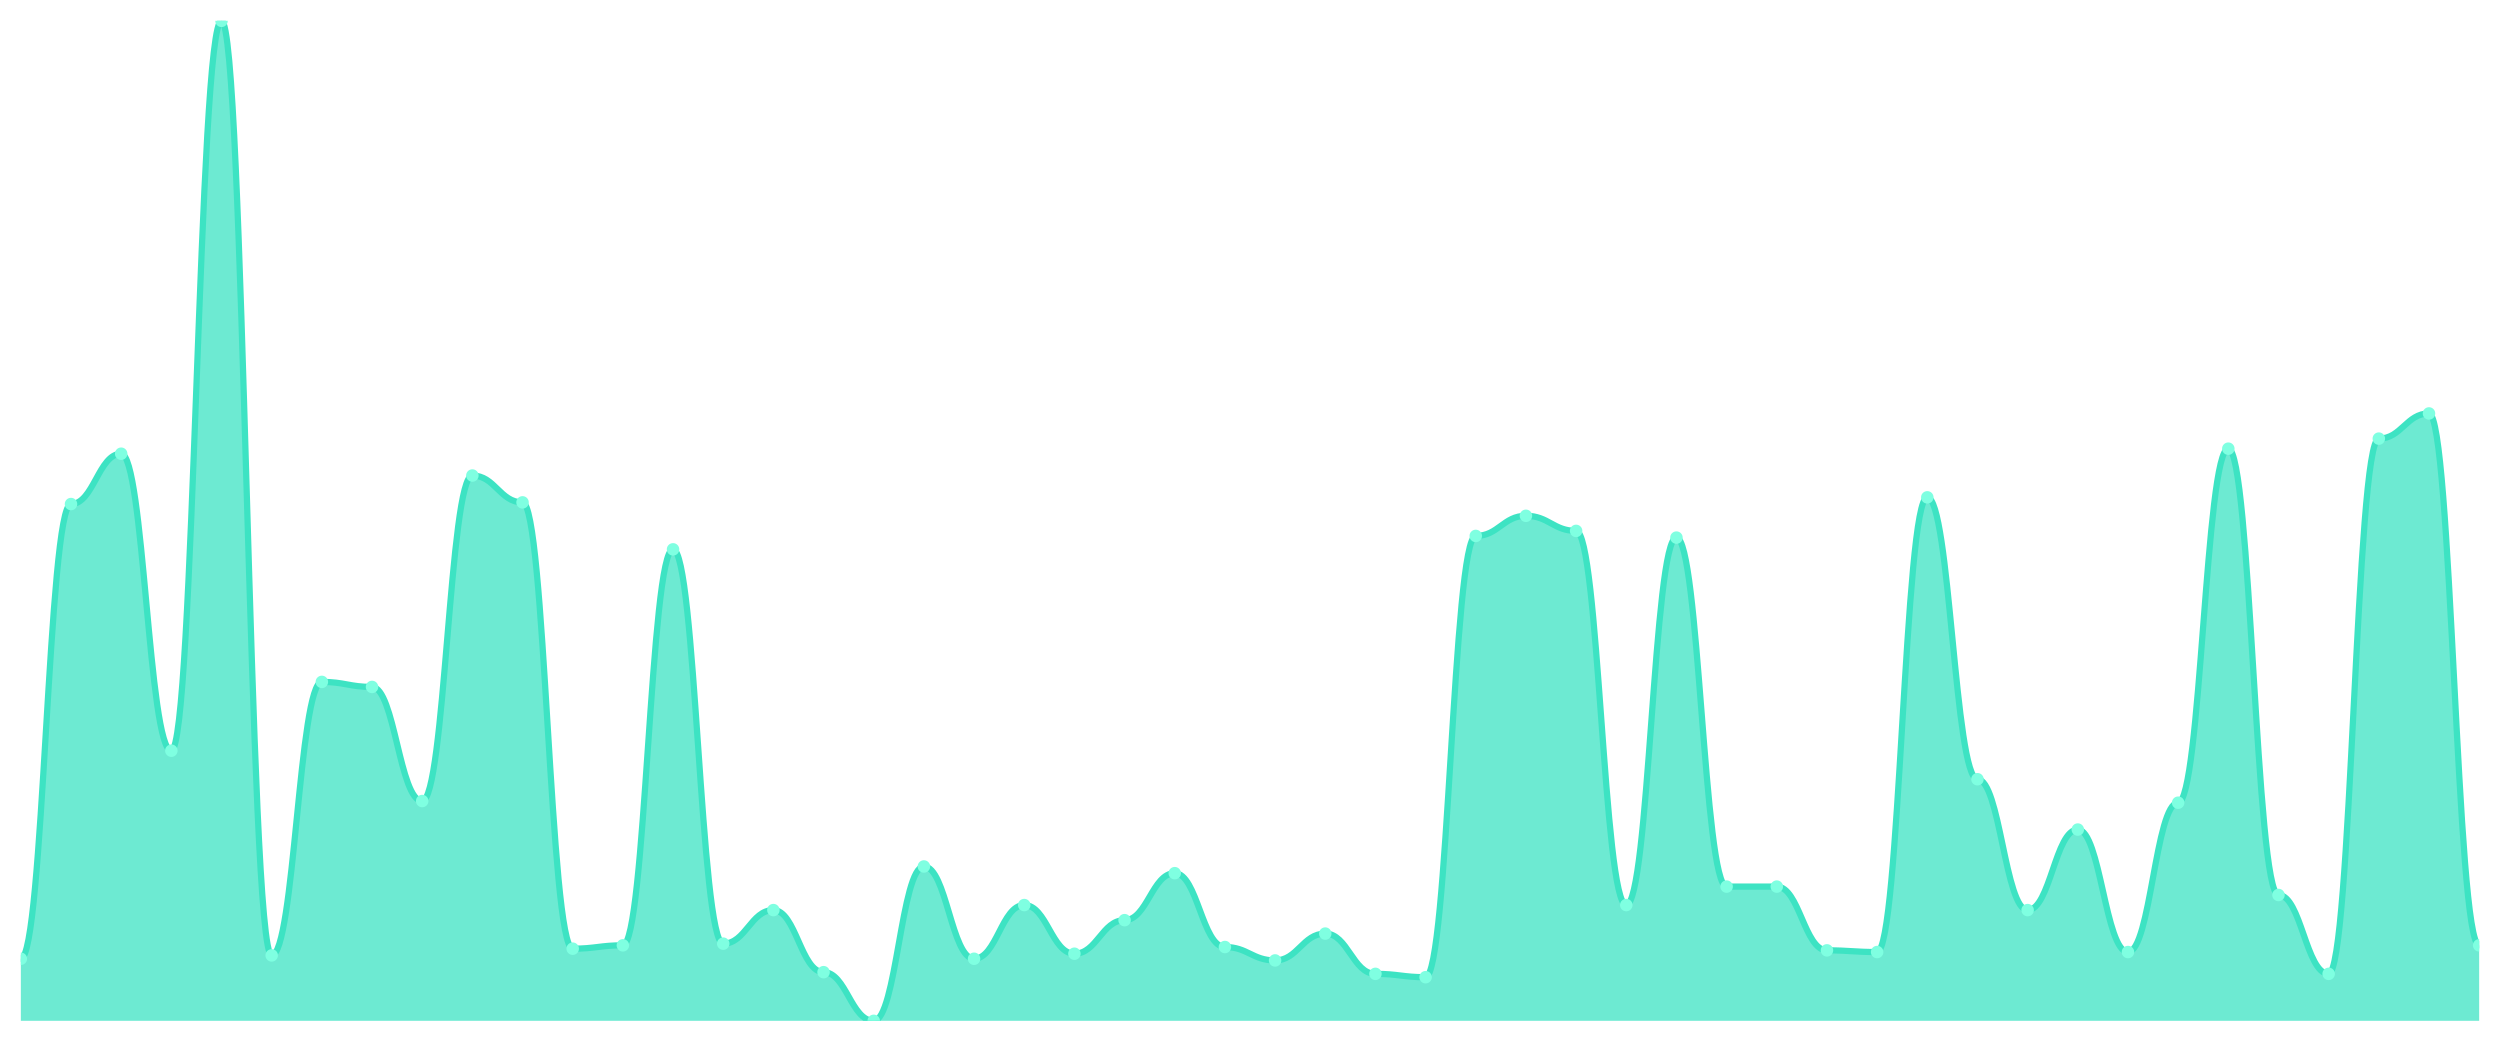
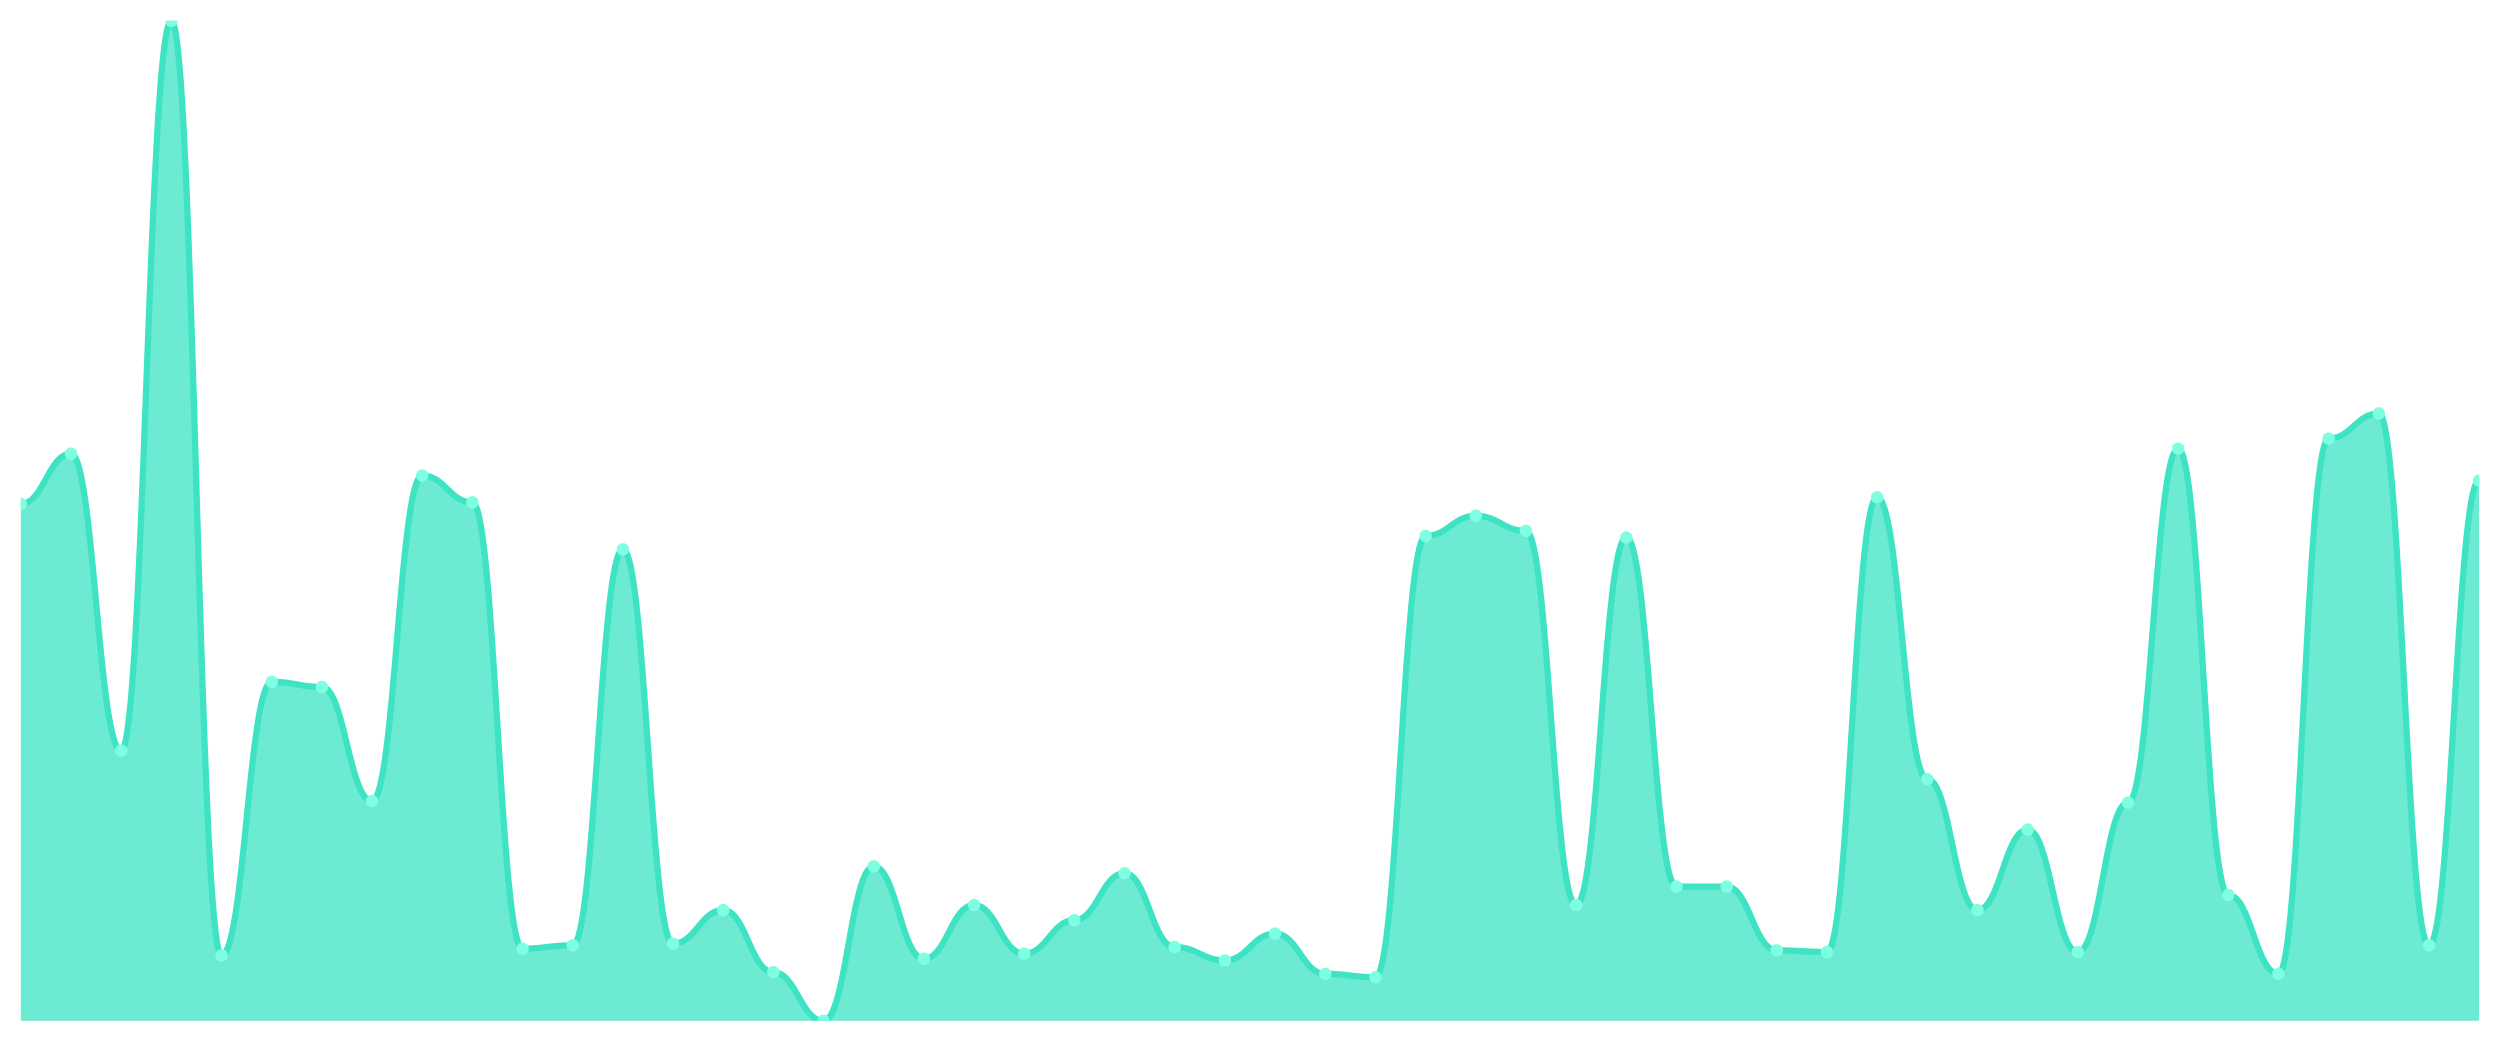
<svg xmlns="http://www.w3.org/2000/svg" viewBox="0 0 1200 500" width="1200" height="500">
  <defs>
    <clipPath id="c">
      <rect x="10" y="10" width="1180" height="480" />
    </clipPath>
  </defs>
  <rect width="1200" height="500" fill="none" />
  <g clip-path="url(#c)">
-     <path d="M 10,490 L 10,460.201 C 20.837,460.201 23.245,241.946 34.082,241.946 C 44.918,241.946 47.327,217.785 58.163,217.785 C 69,217.785 71.408,360.336 82.245,360.336 C 93.082,360.336 95.49,10 106.327,10 C 117.163,10 119.571,458.591 130.408,458.591 C 141.245,458.591 143.653,327.315 154.49,327.315 C 165.327,327.315 167.735,329.732 178.571,329.732 C 189.408,329.732 191.816,384.497 202.653,384.497 C 213.49,384.497 215.898,228.255 226.735,228.255 C 237.571,228.255 239.98,241.141 250.816,241.141 C 261.653,241.141 264.061,455.369 274.898,455.369 C 285.735,455.369 288.143,453.758 298.98,453.758 C 309.816,453.758 312.224,263.691 323.061,263.691 C 333.898,263.691 336.306,452.953 347.143,452.953 C 357.98,452.953 360.388,436.846 371.224,436.846 C 382.061,436.846 384.469,466.644 395.306,466.644 C 406.143,466.644 408.551,490 419.388,490 C 430.224,490 432.633,415.906 443.469,415.906 C 454.306,415.906 456.714,460.201 467.551,460.201 C 478.388,460.201 480.796,434.43 491.633,434.43 C 502.469,434.43 504.878,457.785 515.714,457.785 C 526.551,457.785 528.959,441.678 539.796,441.678 C 550.633,441.678 553.041,419.128 563.878,419.128 C 574.714,419.128 577.122,454.564 587.959,454.564 C 598.796,454.564 601.204,461.007 612.041,461.007 C 622.878,461.007 625.286,448.121 636.122,448.121 C 646.959,448.121 649.367,467.45 660.204,467.45 C 671.041,467.45 673.449,469.06 684.286,469.06 C 695.122,469.06 697.531,257.248 708.367,257.248 C 719.204,257.248 721.612,247.584 732.449,247.584 C 743.286,247.584 745.694,254.832 756.531,254.832 C 767.367,254.832 769.776,434.43 780.612,434.43 C 791.449,434.43 793.857,258.054 804.694,258.054 C 815.531,258.054 817.939,425.57 828.776,425.57 C 839.612,425.57 842.02,425.57 852.857,425.57 C 863.694,425.57 866.102,456.174 876.939,456.174 C 887.776,456.174 890.184,456.98 901.02,456.98 C 911.857,456.98 914.265,238.725 925.102,238.725 C 935.939,238.725 938.347,374.027 949.184,374.027 C 960.02,374.027 962.429,436.846 973.265,436.846 C 984.102,436.846 986.51,398.188 997.347,398.188 C 1008.184,398.188 1010.592,456.98 1021.429,456.98 C 1032.265,456.98 1034.673,385.302 1045.51,385.302 C 1056.347,385.302 1058.755,215.369 1069.592,215.369 C 1080.429,215.369 1082.837,429.597 1093.673,429.597 C 1104.51,429.597 1106.918,467.45 1117.755,467.45 C 1128.592,467.45 1131,210.537 1141.837,210.537 C 1152.673,210.537 1155.082,198.456 1165.918,198.456 C 1176.755,198.456 1179.163,453.758 1190,453.758 L 1190,490 Z" fill="rgba(61,227,195,0.75)" />
-     <path d="M 10,460.201 C 20.837,460.201 23.245,241.946 34.082,241.946 C 44.918,241.946 47.327,217.785 58.163,217.785 C 69,217.785 71.408,360.336 82.245,360.336 C 93.082,360.336 95.49,10 106.327,10 C 117.163,10 119.571,458.591 130.408,458.591 C 141.245,458.591 143.653,327.315 154.49,327.315 C 165.327,327.315 167.735,329.732 178.571,329.732 C 189.408,329.732 191.816,384.497 202.653,384.497 C 213.49,384.497 215.898,228.255 226.735,228.255 C 237.571,228.255 239.98,241.141 250.816,241.141 C 261.653,241.141 264.061,455.369 274.898,455.369 C 285.735,455.369 288.143,453.758 298.98,453.758 C 309.816,453.758 312.224,263.691 323.061,263.691 C 333.898,263.691 336.306,452.953 347.143,452.953 C 357.98,452.953 360.388,436.846 371.224,436.846 C 382.061,436.846 384.469,466.644 395.306,466.644 C 406.143,466.644 408.551,490 419.388,490 C 430.224,490 432.633,415.906 443.469,415.906 C 454.306,415.906 456.714,460.201 467.551,460.201 C 478.388,460.201 480.796,434.43 491.633,434.43 C 502.469,434.43 504.878,457.785 515.714,457.785 C 526.551,457.785 528.959,441.678 539.796,441.678 C 550.633,441.678 553.041,419.128 563.878,419.128 C 574.714,419.128 577.122,454.564 587.959,454.564 C 598.796,454.564 601.204,461.007 612.041,461.007 C 622.878,461.007 625.286,448.121 636.122,448.121 C 646.959,448.121 649.367,467.45 660.204,467.45 C 671.041,467.45 673.449,469.06 684.286,469.06 C 695.122,469.06 697.531,257.248 708.367,257.248 C 719.204,257.248 721.612,247.584 732.449,247.584 C 743.286,247.584 745.694,254.832 756.531,254.832 C 767.367,254.832 769.776,434.43 780.612,434.43 C 791.449,434.43 793.857,258.054 804.694,258.054 C 815.531,258.054 817.939,425.57 828.776,425.57 C 839.612,425.57 842.02,425.57 852.857,425.57 C 863.694,425.57 866.102,456.174 876.939,456.174 C 887.776,456.174 890.184,456.98 901.02,456.98 C 911.857,456.98 914.265,238.725 925.102,238.725 C 935.939,238.725 938.347,374.027 949.184,374.027 C 960.02,374.027 962.429,436.846 973.265,436.846 C 984.102,436.846 986.51,398.188 997.347,398.188 C 1008.184,398.188 1010.592,456.98 1021.429,456.98 C 1032.265,456.98 1034.673,385.302 1045.51,385.302 C 1056.347,385.302 1058.755,215.369 1069.592,215.369 C 1080.429,215.369 1082.837,429.597 1093.673,429.597 C 1104.51,429.597 1106.918,467.45 1117.755,467.45 C 1128.592,467.45 1131,210.537 1141.837,210.537 C 1152.673,210.537 1155.082,198.456 1165.918,198.456 C 1176.755,198.456 1179.163,453.758 1190,453.758" fill="none" stroke="#3de3c3" stroke-width="3" stroke-linecap="round" stroke-linejoin="round" />
-     <circle cx="10" cy="460.201" r="3" fill="#7fffe1" />
-     <circle cx="34.082" cy="241.946" r="3" fill="#7fffe1" />
-     <circle cx="58.163" cy="217.785" r="3" fill="#7fffe1" />
-     <circle cx="82.245" cy="360.336" r="3" fill="#7fffe1" />
-     <circle cx="106.327" cy="10" r="3" fill="#7fffe1" />
-     <circle cx="130.408" cy="458.591" r="3" fill="#7fffe1" />
-     <circle cx="154.49" cy="327.315" r="3" fill="#7fffe1" />
-     <circle cx="178.571" cy="329.732" r="3" fill="#7fffe1" />
-     <circle cx="202.653" cy="384.497" r="3" fill="#7fffe1" />
-     <circle cx="226.735" cy="228.255" r="3" fill="#7fffe1" />
-     <circle cx="250.816" cy="241.141" r="3" fill="#7fffe1" />
-     <circle cx="274.898" cy="455.369" r="3" fill="#7fffe1" />
-     <circle cx="298.98" cy="453.758" r="3" fill="#7fffe1" />
-     <circle cx="323.061" cy="263.691" r="3" fill="#7fffe1" />
-     <circle cx="347.143" cy="452.953" r="3" fill="#7fffe1" />
-     <circle cx="371.224" cy="436.846" r="3" fill="#7fffe1" />
-     <circle cx="395.306" cy="466.644" r="3" fill="#7fffe1" />
-     <circle cx="419.388" cy="490" r="3" fill="#7fffe1" />
-     <circle cx="443.469" cy="415.906" r="3" fill="#7fffe1" />
-     <circle cx="467.551" cy="460.201" r="3" fill="#7fffe1" />
-     <circle cx="491.633" cy="434.43" r="3" fill="#7fffe1" />
-     <circle cx="515.714" cy="457.785" r="3" fill="#7fffe1" />
-     <circle cx="539.796" cy="441.678" r="3" fill="#7fffe1" />
-     <circle cx="563.878" cy="419.128" r="3" fill="#7fffe1" />
-     <circle cx="587.959" cy="454.564" r="3" fill="#7fffe1" />
-     <circle cx="612.041" cy="461.007" r="3" fill="#7fffe1" />
-     <circle cx="636.122" cy="448.121" r="3" fill="#7fffe1" />
-     <circle cx="660.204" cy="467.45" r="3" fill="#7fffe1" />
-     <circle cx="684.286" cy="469.06" r="3" fill="#7fffe1" />
-     <circle cx="708.367" cy="257.248" r="3" fill="#7fffe1" />
-     <circle cx="732.449" cy="247.584" r="3" fill="#7fffe1" />
-     <circle cx="756.531" cy="254.832" r="3" fill="#7fffe1" />
-     <circle cx="780.612" cy="434.43" r="3" fill="#7fffe1" />
-     <circle cx="804.694" cy="258.054" r="3" fill="#7fffe1" />
+     <path d="M 10,490 L 10,241.946 C 20.837,241.946 23.245,217.785 34.082,217.785 C 44.918,217.785 47.327,360.336 58.163,360.336 C 69,360.336 71.408,10 82.245,10 C 93.082,10 95.49,458.591 106.327,458.591 C 117.163,458.591 119.571,327.315 130.408,327.315 C 141.245,327.315 143.653,329.732 154.49,329.732 C 165.327,329.732 167.735,384.497 178.571,384.497 C 189.408,384.497 191.816,228.255 202.653,228.255 C 213.49,228.255 215.898,241.141 226.735,241.141 C 237.571,241.141 239.98,455.369 250.816,455.369 C 261.653,455.369 264.061,453.758 274.898,453.758 C 285.735,453.758 288.143,263.691 298.98,263.691 C 309.816,263.691 312.224,452.953 323.061,452.953 C 333.898,452.953 336.306,436.846 347.143,436.846 C 357.98,436.846 360.388,466.644 371.224,466.644 C 382.061,466.644 384.469,490 395.306,490 C 406.143,490 408.551,415.906 419.388,415.906 C 430.224,415.906 432.633,460.201 443.469,460.201 C 454.306,460.201 456.714,434.43 467.551,434.43 C 478.388,434.43 480.796,457.785 491.633,457.785 C 502.469,457.785 504.878,441.678 515.714,441.678 C 526.551,441.678 528.959,419.128 539.796,419.128 C 550.633,419.128 553.041,454.564 563.878,454.564 C 574.714,454.564 577.122,461.007 587.959,461.007 C 598.796,461.007 601.204,448.121 612.041,448.121 C 622.878,448.121 625.286,467.45 636.122,467.45 C 646.959,467.45 649.367,469.06 660.204,469.06 C 671.041,469.06 673.449,257.248 684.286,257.248 C 695.122,257.248 697.531,247.584 708.367,247.584 C 719.204,247.584 721.612,254.832 732.449,254.832 C 743.286,254.832 745.694,434.43 756.531,434.43 C 767.367,434.43 769.776,258.054 780.612,258.054 C 791.449,258.054 793.857,425.57 804.694,425.57 C 815.531,425.57 817.939,425.57 828.776,425.57 C 839.612,425.57 842.02,456.174 852.857,456.174 C 863.694,456.174 866.102,456.98 876.939,456.98 C 887.776,456.98 890.184,238.725 901.02,238.725 C 911.857,238.725 914.265,374.027 925.102,374.027 C 935.939,374.027 938.347,436.846 949.184,436.846 C 960.02,436.846 962.429,398.188 973.265,398.188 C 984.102,398.188 986.51,456.98 997.347,456.98 C 1008.184,456.98 1010.592,385.302 1021.429,385.302 C 1032.265,385.302 1034.673,215.369 1045.51,215.369 C 1056.347,215.369 1058.755,429.597 1069.592,429.597 C 1080.429,429.597 1082.837,467.45 1093.673,467.45 C 1104.51,467.45 1106.918,210.537 1117.755,210.537 C 1128.592,210.537 1131,198.456 1141.837,198.456 C 1152.673,198.456 1155.082,453.758 1165.918,453.758 C 1176.755,453.758 1179.163,230.671 1190,230.671 L 1190,490 Z" fill="rgba(61,227,195,0.75)" />
+     <path d="M 10,241.946 C 20.837,241.946 23.245,217.785 34.082,217.785 C 44.918,217.785 47.327,360.336 58.163,360.336 C 69,360.336 71.408,10 82.245,10 C 93.082,10 95.49,458.591 106.327,458.591 C 117.163,458.591 119.571,327.315 130.408,327.315 C 141.245,327.315 143.653,329.732 154.49,329.732 C 165.327,329.732 167.735,384.497 178.571,384.497 C 189.408,384.497 191.816,228.255 202.653,228.255 C 213.49,228.255 215.898,241.141 226.735,241.141 C 237.571,241.141 239.98,455.369 250.816,455.369 C 261.653,455.369 264.061,453.758 274.898,453.758 C 285.735,453.758 288.143,263.691 298.98,263.691 C 309.816,263.691 312.224,452.953 323.061,452.953 C 333.898,452.953 336.306,436.846 347.143,436.846 C 357.98,436.846 360.388,466.644 371.224,466.644 C 382.061,466.644 384.469,490 395.306,490 C 406.143,490 408.551,415.906 419.388,415.906 C 430.224,415.906 432.633,460.201 443.469,460.201 C 454.306,460.201 456.714,434.43 467.551,434.43 C 478.388,434.43 480.796,457.785 491.633,457.785 C 502.469,457.785 504.878,441.678 515.714,441.678 C 526.551,441.678 528.959,419.128 539.796,419.128 C 550.633,419.128 553.041,454.564 563.878,454.564 C 574.714,454.564 577.122,461.007 587.959,461.007 C 598.796,461.007 601.204,448.121 612.041,448.121 C 622.878,448.121 625.286,467.45 636.122,467.45 C 646.959,467.45 649.367,469.06 660.204,469.06 C 671.041,469.06 673.449,257.248 684.286,257.248 C 695.122,257.248 697.531,247.584 708.367,247.584 C 719.204,247.584 721.612,254.832 732.449,254.832 C 743.286,254.832 745.694,434.43 756.531,434.43 C 767.367,434.43 769.776,258.054 780.612,258.054 C 791.449,258.054 793.857,425.57 804.694,425.57 C 815.531,425.57 817.939,425.57 828.776,425.57 C 839.612,425.57 842.02,456.174 852.857,456.174 C 863.694,456.174 866.102,456.98 876.939,456.98 C 887.776,456.98 890.184,238.725 901.02,238.725 C 911.857,238.725 914.265,374.027 925.102,374.027 C 935.939,374.027 938.347,436.846 949.184,436.846 C 960.02,436.846 962.429,398.188 973.265,398.188 C 984.102,398.188 986.51,456.98 997.347,456.98 C 1008.184,456.98 1010.592,385.302 1021.429,385.302 C 1032.265,385.302 1034.673,215.369 1045.51,215.369 C 1056.347,215.369 1058.755,429.597 1069.592,429.597 C 1080.429,429.597 1082.837,467.45 1093.673,467.45 C 1104.51,467.45 1106.918,210.537 1117.755,210.537 C 1128.592,210.537 1131,198.456 1141.837,198.456 C 1152.673,198.456 1155.082,453.758 1165.918,453.758 C 1176.755,453.758 1179.163,230.671 1190,230.671" fill="none" stroke="#3de3c3" stroke-width="3" stroke-linecap="round" stroke-linejoin="round" />
+     <circle cx="10" cy="241.946" r="3" fill="#7fffe1" />
+     <circle cx="34.082" cy="217.785" r="3" fill="#7fffe1" />
+     <circle cx="58.163" cy="360.336" r="3" fill="#7fffe1" />
+     <circle cx="82.245" cy="10" r="3" fill="#7fffe1" />
+     <circle cx="106.327" cy="458.591" r="3" fill="#7fffe1" />
+     <circle cx="130.408" cy="327.315" r="3" fill="#7fffe1" />
+     <circle cx="154.49" cy="329.732" r="3" fill="#7fffe1" />
+     <circle cx="178.571" cy="384.497" r="3" fill="#7fffe1" />
+     <circle cx="202.653" cy="228.255" r="3" fill="#7fffe1" />
+     <circle cx="226.735" cy="241.141" r="3" fill="#7fffe1" />
+     <circle cx="250.816" cy="455.369" r="3" fill="#7fffe1" />
+     <circle cx="274.898" cy="453.758" r="3" fill="#7fffe1" />
+     <circle cx="298.98" cy="263.691" r="3" fill="#7fffe1" />
+     <circle cx="323.061" cy="452.953" r="3" fill="#7fffe1" />
+     <circle cx="347.143" cy="436.846" r="3" fill="#7fffe1" />
+     <circle cx="371.224" cy="466.644" r="3" fill="#7fffe1" />
+     <circle cx="395.306" cy="490" r="3" fill="#7fffe1" />
+     <circle cx="419.388" cy="415.906" r="3" fill="#7fffe1" />
+     <circle cx="443.469" cy="460.201" r="3" fill="#7fffe1" />
+     <circle cx="467.551" cy="434.43" r="3" fill="#7fffe1" />
+     <circle cx="491.633" cy="457.785" r="3" fill="#7fffe1" />
+     <circle cx="515.714" cy="441.678" r="3" fill="#7fffe1" />
+     <circle cx="539.796" cy="419.128" r="3" fill="#7fffe1" />
+     <circle cx="563.878" cy="454.564" r="3" fill="#7fffe1" />
+     <circle cx="587.959" cy="461.007" r="3" fill="#7fffe1" />
+     <circle cx="612.041" cy="448.121" r="3" fill="#7fffe1" />
+     <circle cx="636.122" cy="467.45" r="3" fill="#7fffe1" />
+     <circle cx="660.204" cy="469.06" r="3" fill="#7fffe1" />
+     <circle cx="684.286" cy="257.248" r="3" fill="#7fffe1" />
+     <circle cx="708.367" cy="247.584" r="3" fill="#7fffe1" />
+     <circle cx="732.449" cy="254.832" r="3" fill="#7fffe1" />
+     <circle cx="756.531" cy="434.43" r="3" fill="#7fffe1" />
+     <circle cx="780.612" cy="258.054" r="3" fill="#7fffe1" />
+     <circle cx="804.694" cy="425.57" r="3" fill="#7fffe1" />
    <circle cx="828.776" cy="425.57" r="3" fill="#7fffe1" />
-     <circle cx="852.857" cy="425.57" r="3" fill="#7fffe1" />
-     <circle cx="876.939" cy="456.174" r="3" fill="#7fffe1" />
-     <circle cx="901.02" cy="456.98" r="3" fill="#7fffe1" />
-     <circle cx="925.102" cy="238.725" r="3" fill="#7fffe1" />
-     <circle cx="949.184" cy="374.027" r="3" fill="#7fffe1" />
-     <circle cx="973.265" cy="436.846" r="3" fill="#7fffe1" />
-     <circle cx="997.347" cy="398.188" r="3" fill="#7fffe1" />
-     <circle cx="1021.429" cy="456.98" r="3" fill="#7fffe1" />
-     <circle cx="1045.51" cy="385.302" r="3" fill="#7fffe1" />
-     <circle cx="1069.592" cy="215.369" r="3" fill="#7fffe1" />
-     <circle cx="1093.673" cy="429.597" r="3" fill="#7fffe1" />
-     <circle cx="1117.755" cy="467.45" r="3" fill="#7fffe1" />
-     <circle cx="1141.837" cy="210.537" r="3" fill="#7fffe1" />
-     <circle cx="1165.918" cy="198.456" r="3" fill="#7fffe1" />
-     <circle cx="1190" cy="453.758" r="3" fill="#7fffe1" />
+     <circle cx="852.857" cy="456.174" r="3" fill="#7fffe1" />
+     <circle cx="876.939" cy="456.98" r="3" fill="#7fffe1" />
+     <circle cx="901.02" cy="238.725" r="3" fill="#7fffe1" />
+     <circle cx="925.102" cy="374.027" r="3" fill="#7fffe1" />
+     <circle cx="949.184" cy="436.846" r="3" fill="#7fffe1" />
+     <circle cx="973.265" cy="398.188" r="3" fill="#7fffe1" />
+     <circle cx="997.347" cy="456.98" r="3" fill="#7fffe1" />
+     <circle cx="1021.429" cy="385.302" r="3" fill="#7fffe1" />
+     <circle cx="1045.51" cy="215.369" r="3" fill="#7fffe1" />
+     <circle cx="1069.592" cy="429.597" r="3" fill="#7fffe1" />
+     <circle cx="1093.673" cy="467.45" r="3" fill="#7fffe1" />
+     <circle cx="1117.755" cy="210.537" r="3" fill="#7fffe1" />
+     <circle cx="1141.837" cy="198.456" r="3" fill="#7fffe1" />
+     <circle cx="1165.918" cy="453.758" r="3" fill="#7fffe1" />
+     <circle cx="1190" cy="230.671" r="3" fill="#7fffe1" />
  </g>
</svg>
